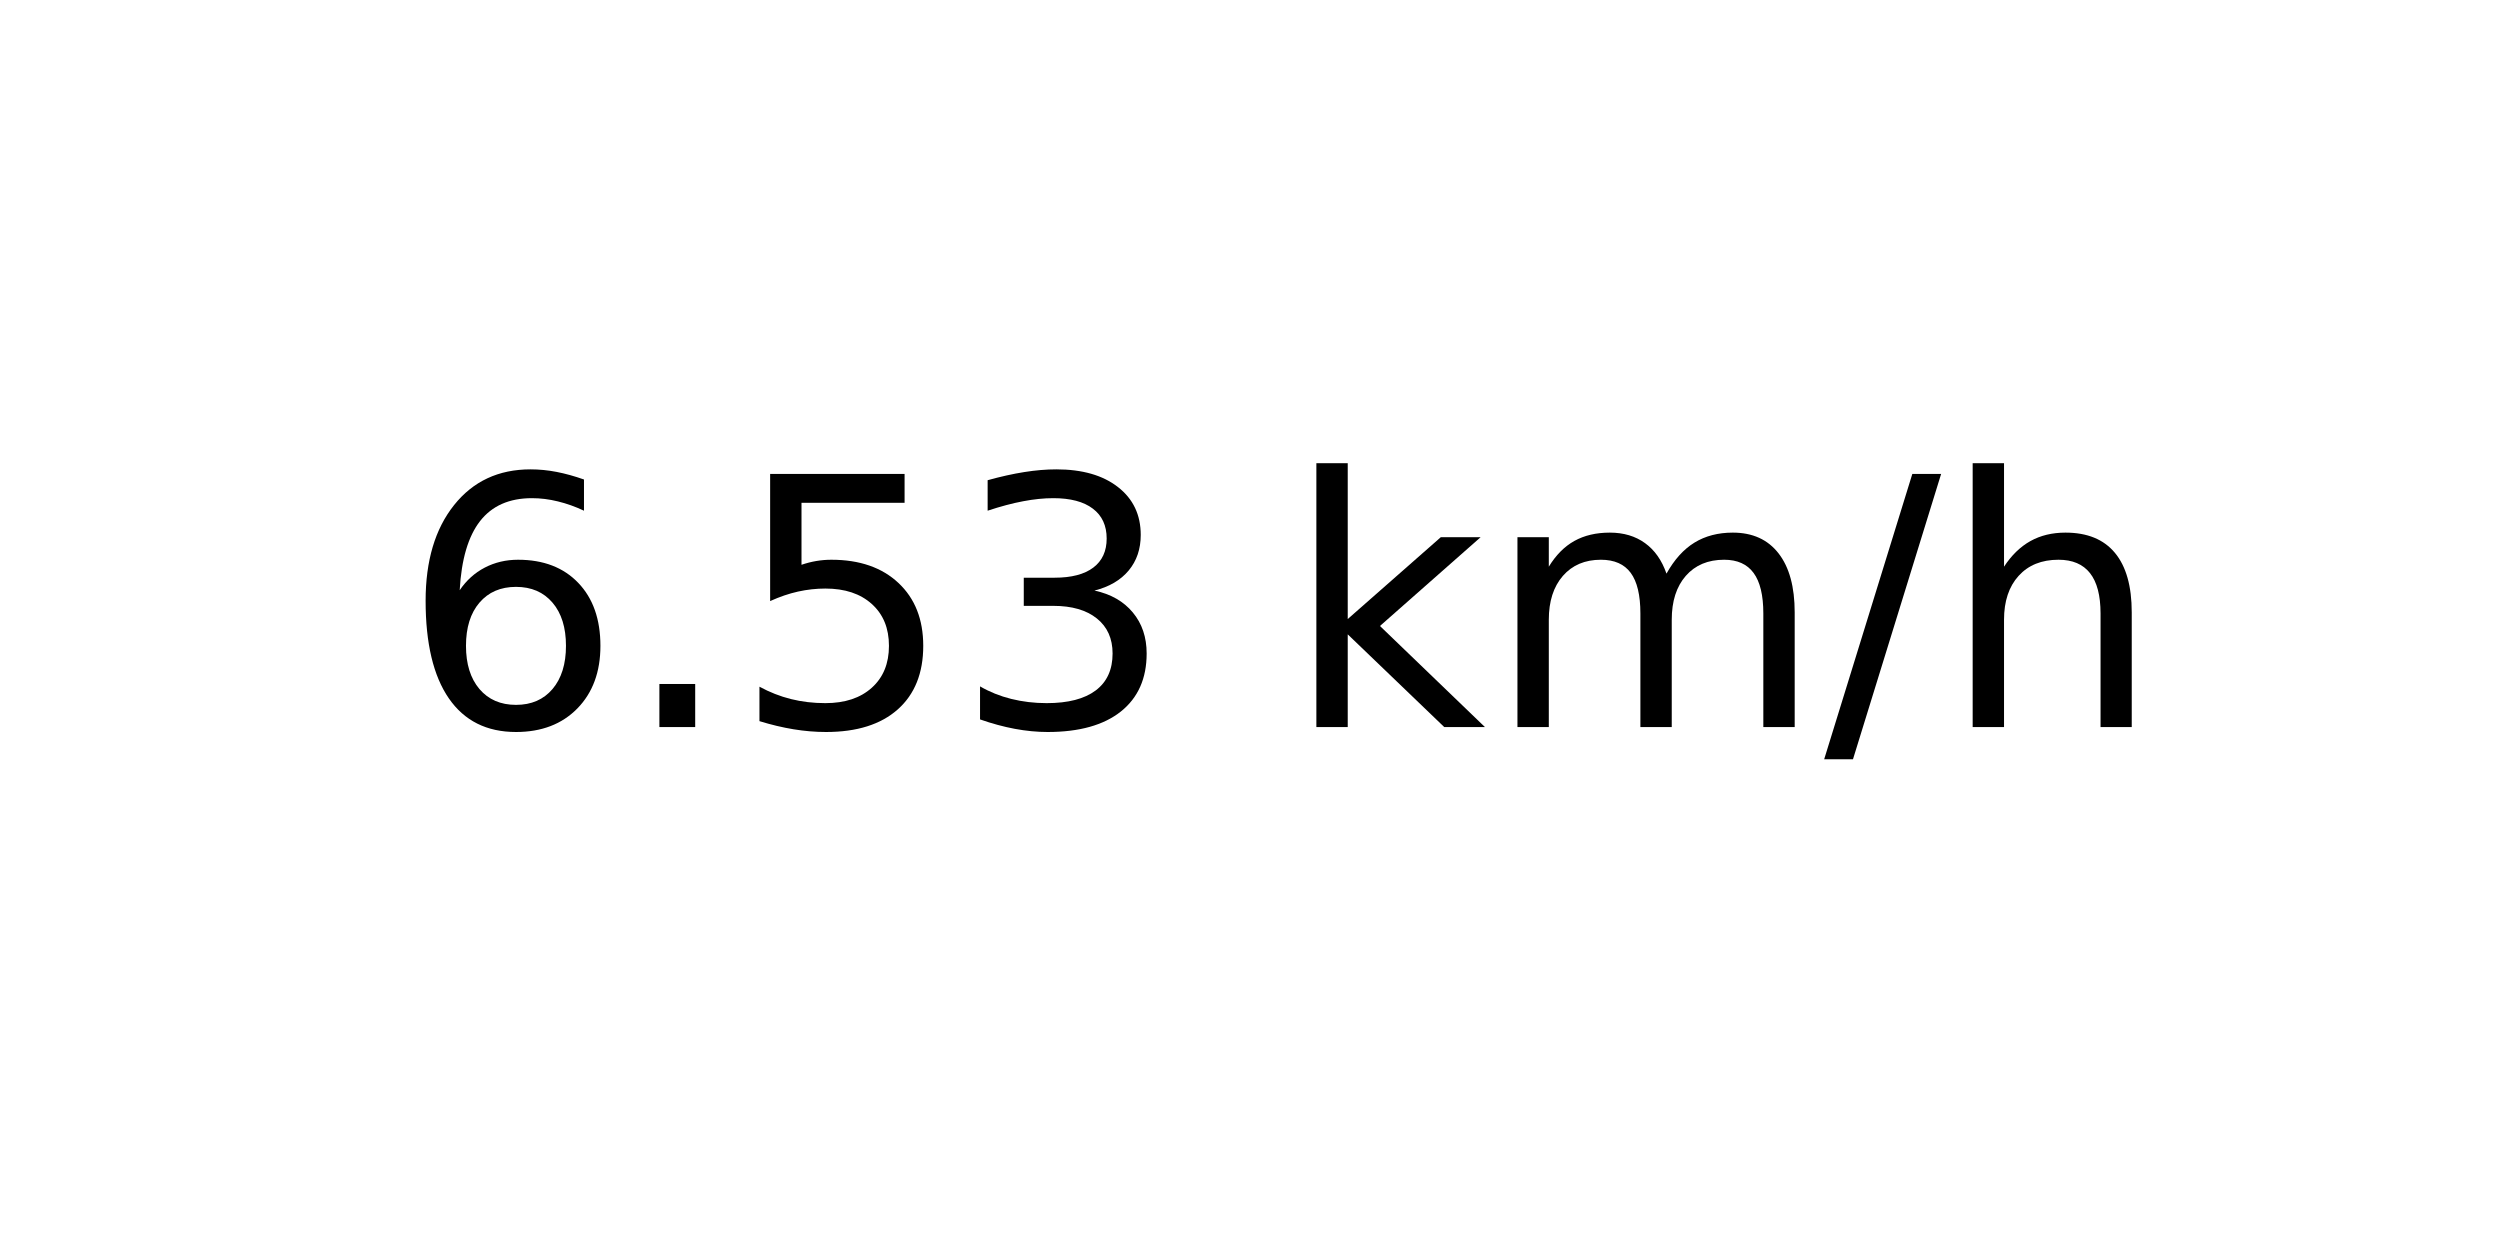
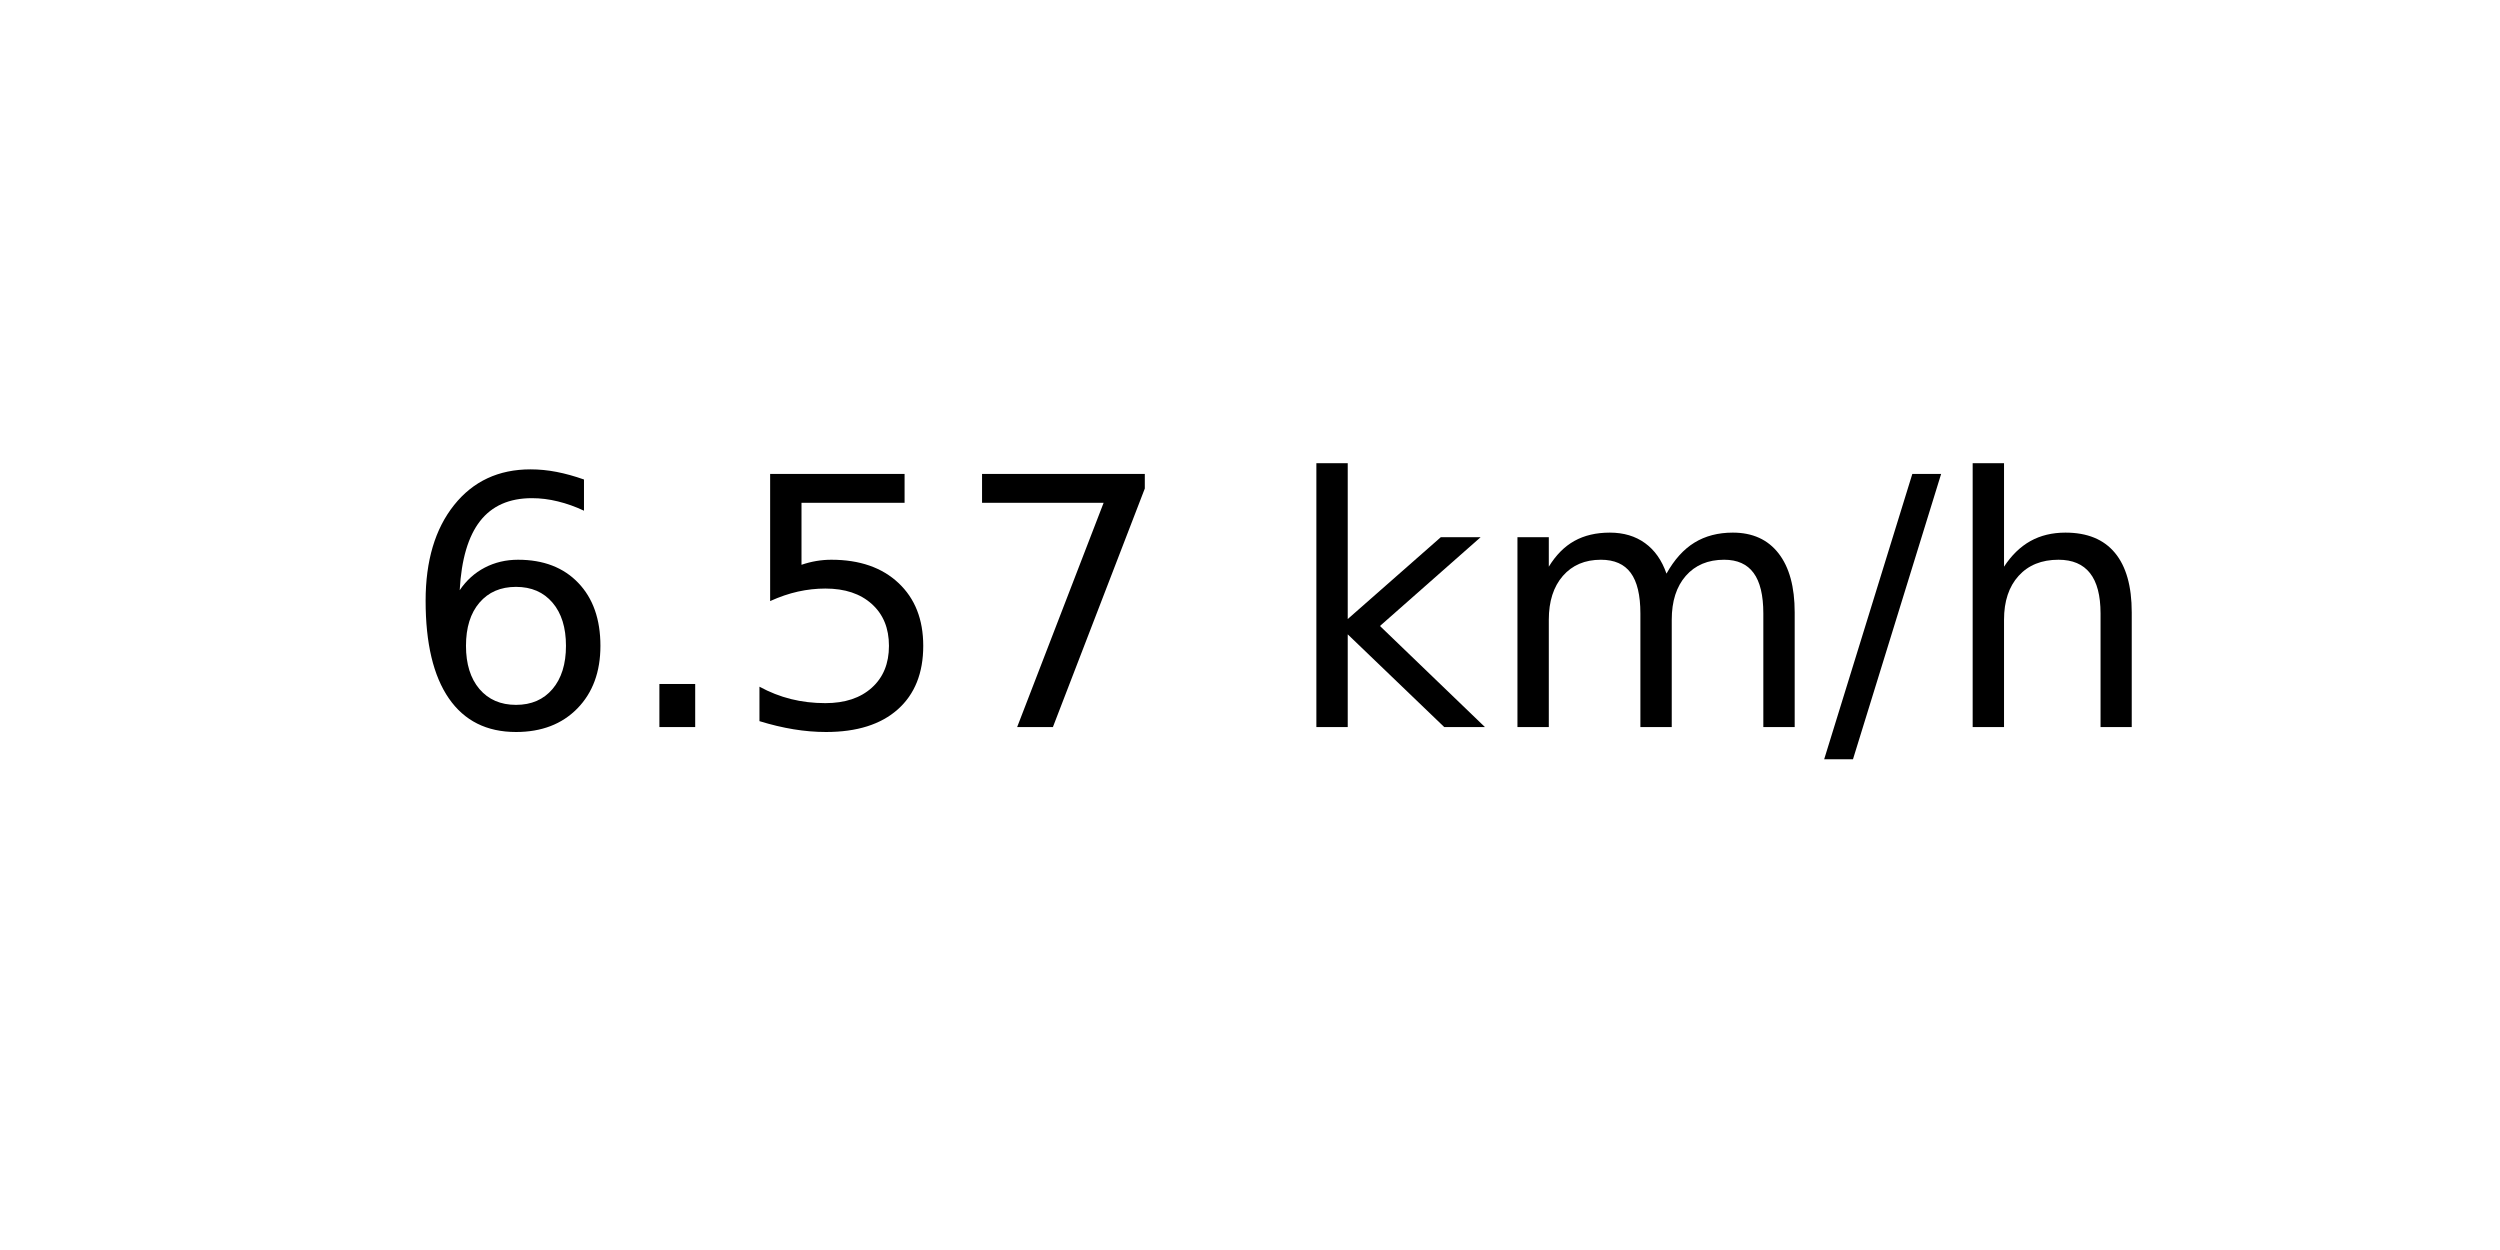
<svg xmlns="http://www.w3.org/2000/svg" xmlns:xlink="http://www.w3.org/1999/xlink" width="72pt" height="36pt" viewBox="0 0 72 36" version="1.1">
  <defs>
    <style type="text/css">*{stroke-linejoin: round; stroke-linecap: butt}</style>
  </defs>
  <g id="figure_1">
    <g id="axes_1">
      <g id="text_1">
        <g transform="translate(11.55937 20.93937) scale(0.1 -0.1)">
          <defs>
            <path id="DejaVuSans-36" d="M 2113 2584  Q 1688 2584 1439 2293  Q 1191 2003 1191 1497  Q 1191 994 1439 701  Q 1688 409 2113 409  Q 2538 409 2786 701  Q 3034 994 3034 1497  Q 3034 2003 2786 2293  Q 2538 2584 2113 2584  z M 3366 4563  L 3366 3988  Q 3128 4100 2886 4159  Q 2644 4219 2406 4219  Q 1781 4219 1451 3797  Q 1122 3375 1075 2522  Q 1259 2794 1537 2939  Q 1816 3084 2150 3084  Q 2853 3084 3261 2657  Q 3669 2231 3669 1497  Q 3669 778 3244 343  Q 2819 -91 2113 -91  Q 1303 -91 875 529  Q 447 1150 447 2328  Q 447 3434 972 4092  Q 1497 4750 2381 4750  Q 2619 4750 2861 4703  Q 3103 4656 3366 4563  z " transform="scale(0.015625)" />
            <path id="DejaVuSans-2e" d="M 684 794  L 1344 794  L 1344 0  L 684 0  L 684 794  z " transform="scale(0.015625)" />
            <path id="DejaVuSans-35" d="M 691 4666  L 3169 4666  L 3169 4134  L 1269 4134  L 1269 2991  Q 1406 3038 1543 3061  Q 1681 3084 1819 3084  Q 2600 3084 3056 2656  Q 3513 2228 3513 1497  Q 3513 744 3044 326  Q 2575 -91 1722 -91  Q 1428 -91 1123 -41  Q 819 9 494 109  L 494 744  Q 775 591 1075 516  Q 1375 441 1709 441  Q 2250 441 2565 725  Q 2881 1009 2881 1497  Q 2881 1984 2565 2268  Q 2250 2553 1709 2553  Q 1456 2553 1204 2497  Q 953 2441 691 2322  L 691 4666  z " transform="scale(0.015625)" />
-             <path id="DejaVuSans-33" d="M 2597 2516  Q 3050 2419 3304 2112  Q 3559 1806 3559 1356  Q 3559 666 3084 287  Q 2609 -91 1734 -91  Q 1441 -91 1130 -33  Q 819 25 488 141  L 488 750  Q 750 597 1062 519  Q 1375 441 1716 441  Q 2309 441 2620 675  Q 2931 909 2931 1356  Q 2931 1769 2642 2001  Q 2353 2234 1838 2234  L 1294 2234  L 1294 2753  L 1863 2753  Q 2328 2753 2575 2939  Q 2822 3125 2822 3475  Q 2822 3834 2567 4026  Q 2313 4219 1838 4219  Q 1578 4219 1281 4162  Q 984 4106 628 3988  L 628 4550  Q 988 4650 1302 4700  Q 1616 4750 1894 4750  Q 2613 4750 3031 4423  Q 3450 4097 3450 3541  Q 3450 3153 3228 2886  Q 3006 2619 2597 2516  z " transform="scale(0.015625)" />
+             <path id="DejaVuSans-37" d="M 525 4666  L 3525 4666  L 3525 4397  L 1831 0  L 1172 0  L 2766 4134  L 525 4134  L 525 4666  z " transform="scale(0.015625)" />
            <path id="DejaVuSans-20" transform="scale(0.015625)" />
            <path id="DejaVuSans-6b" d="M 581 4863  L 1159 4863  L 1159 1991  L 2875 3500  L 3609 3500  L 1753 1863  L 3688 0  L 2938 0  L 1159 1709  L 1159 0  L 581 0  L 581 4863  z " transform="scale(0.015625)" />
            <path id="DejaVuSans-6d" d="M 3328 2828  Q 3544 3216 3844 3400  Q 4144 3584 4550 3584  Q 5097 3584 5394 3201  Q 5691 2819 5691 2113  L 5691 0  L 5113 0  L 5113 2094  Q 5113 2597 4934 2840  Q 4756 3084 4391 3084  Q 3944 3084 3684 2787  Q 3425 2491 3425 1978  L 3425 0  L 2847 0  L 2847 2094  Q 2847 2600 2669 2842  Q 2491 3084 2119 3084  Q 1678 3084 1418 2786  Q 1159 2488 1159 1978  L 1159 0  L 581 0  L 581 3500  L 1159 3500  L 1159 2956  Q 1356 3278 1631 3431  Q 1906 3584 2284 3584  Q 2666 3584 2933 3390  Q 3200 3197 3328 2828  z " transform="scale(0.015625)" />
            <path id="DejaVuSans-2f" d="M 1625 4666  L 2156 4666  L 531 -594  L 0 -594  L 1625 4666  z " transform="scale(0.015625)" />
            <path id="DejaVuSans-68" d="M 3513 2113  L 3513 0  L 2938 0  L 2938 2094  Q 2938 2591 2744 2837  Q 2550 3084 2163 3084  Q 1697 3084 1428 2787  Q 1159 2491 1159 1978  L 1159 0  L 581 0  L 581 4863  L 1159 4863  L 1159 2956  Q 1366 3272 1645 3428  Q 1925 3584 2291 3584  Q 2894 3584 3203 3211  Q 3513 2838 3513 2113  z " transform="scale(0.015625)" />
          </defs>
          <use xlink:href="#DejaVuSans-36" />
          <use xlink:href="#DejaVuSans-2e" x="63.623" />
          <use xlink:href="#DejaVuSans-35" x="95.41" />
-           <use xlink:href="#DejaVuSans-33" x="159.033" />
+           <use xlink:href="#DejaVuSans-37" x="159.033" />
          <use xlink:href="#DejaVuSans-20" x="222.656" />
          <use xlink:href="#DejaVuSans-6b" x="254.443" />
          <use xlink:href="#DejaVuSans-6d" x="312.354" />
          <use xlink:href="#DejaVuSans-2f" x="409.766" />
          <use xlink:href="#DejaVuSans-68" x="443.457" />
        </g>
      </g>
    </g>
  </g>
</svg>
